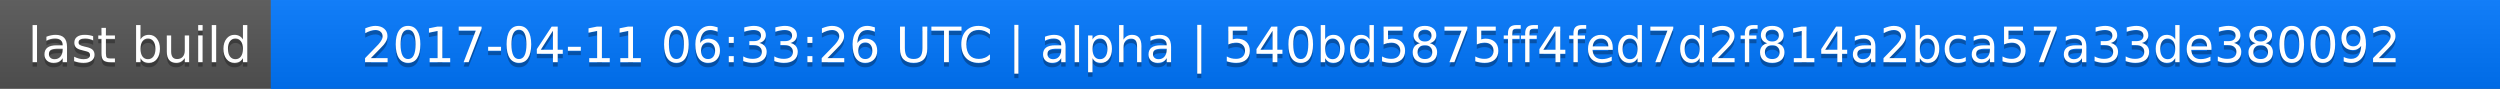
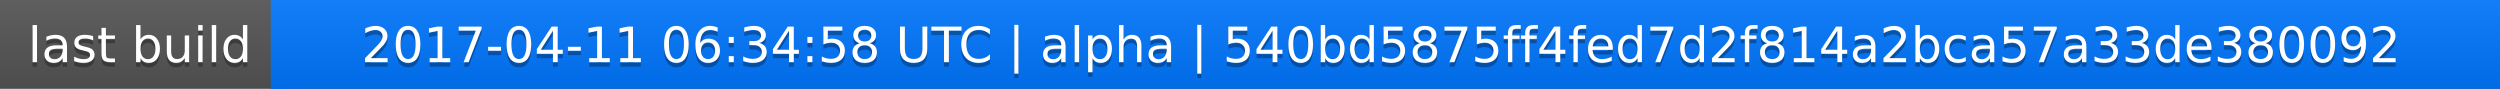
<svg xmlns="http://www.w3.org/2000/svg" width="563" height="20">
  <linearGradient id="a" x2="0" y2="100%">
    <stop offset="0" stop-color="#bbb" stop-opacity=".1" />
    <stop offset="1" stop-opacity=".1" />
  </linearGradient>
  <rect rx="0" width="563" height="20" fill="#555" />
  <rect rx="0" x="61" width="502" height="20" fill="#07f" />
  <path fill="#07f" d="M61 0h4v20h-4z" />
  <rect rx="0" width="563" height="20" fill="url(#a)" />
  <g fill="#fff" text-anchor="middle" font-family="DejaVu Sans,Verdana,Geneva,sans-serif" font-size="11">
    <text x="31.5" y="15" fill="#010101" fill-opacity=".3">last build</text>
    <text x="31.5" y="14">last build</text>
-     <text x="311" y="15" fill="#010101" fill-opacity=".3">2017-04-11 06:33:26 UTC | alpha | 540bd5875ff4fed7d2f814a2bca57a33de380092</text>
-     <text x="311" y="14">2017-04-11 06:33:26 UTC | alpha | 540bd5875ff4fed7d2f814a2bca57a33de380092</text>
+     <text x="311" y="15" fill="#010101" fill-opacity=".3">2017-04-11 06:34:58 UTC | alpha | 540bd5875ff4fed7d2f814a2bca57a33de380092</text>
+     <text x="311" y="14">2017-04-11 06:34:58 UTC | alpha | 540bd5875ff4fed7d2f814a2bca57a33de380092</text>
  </g>
</svg>
